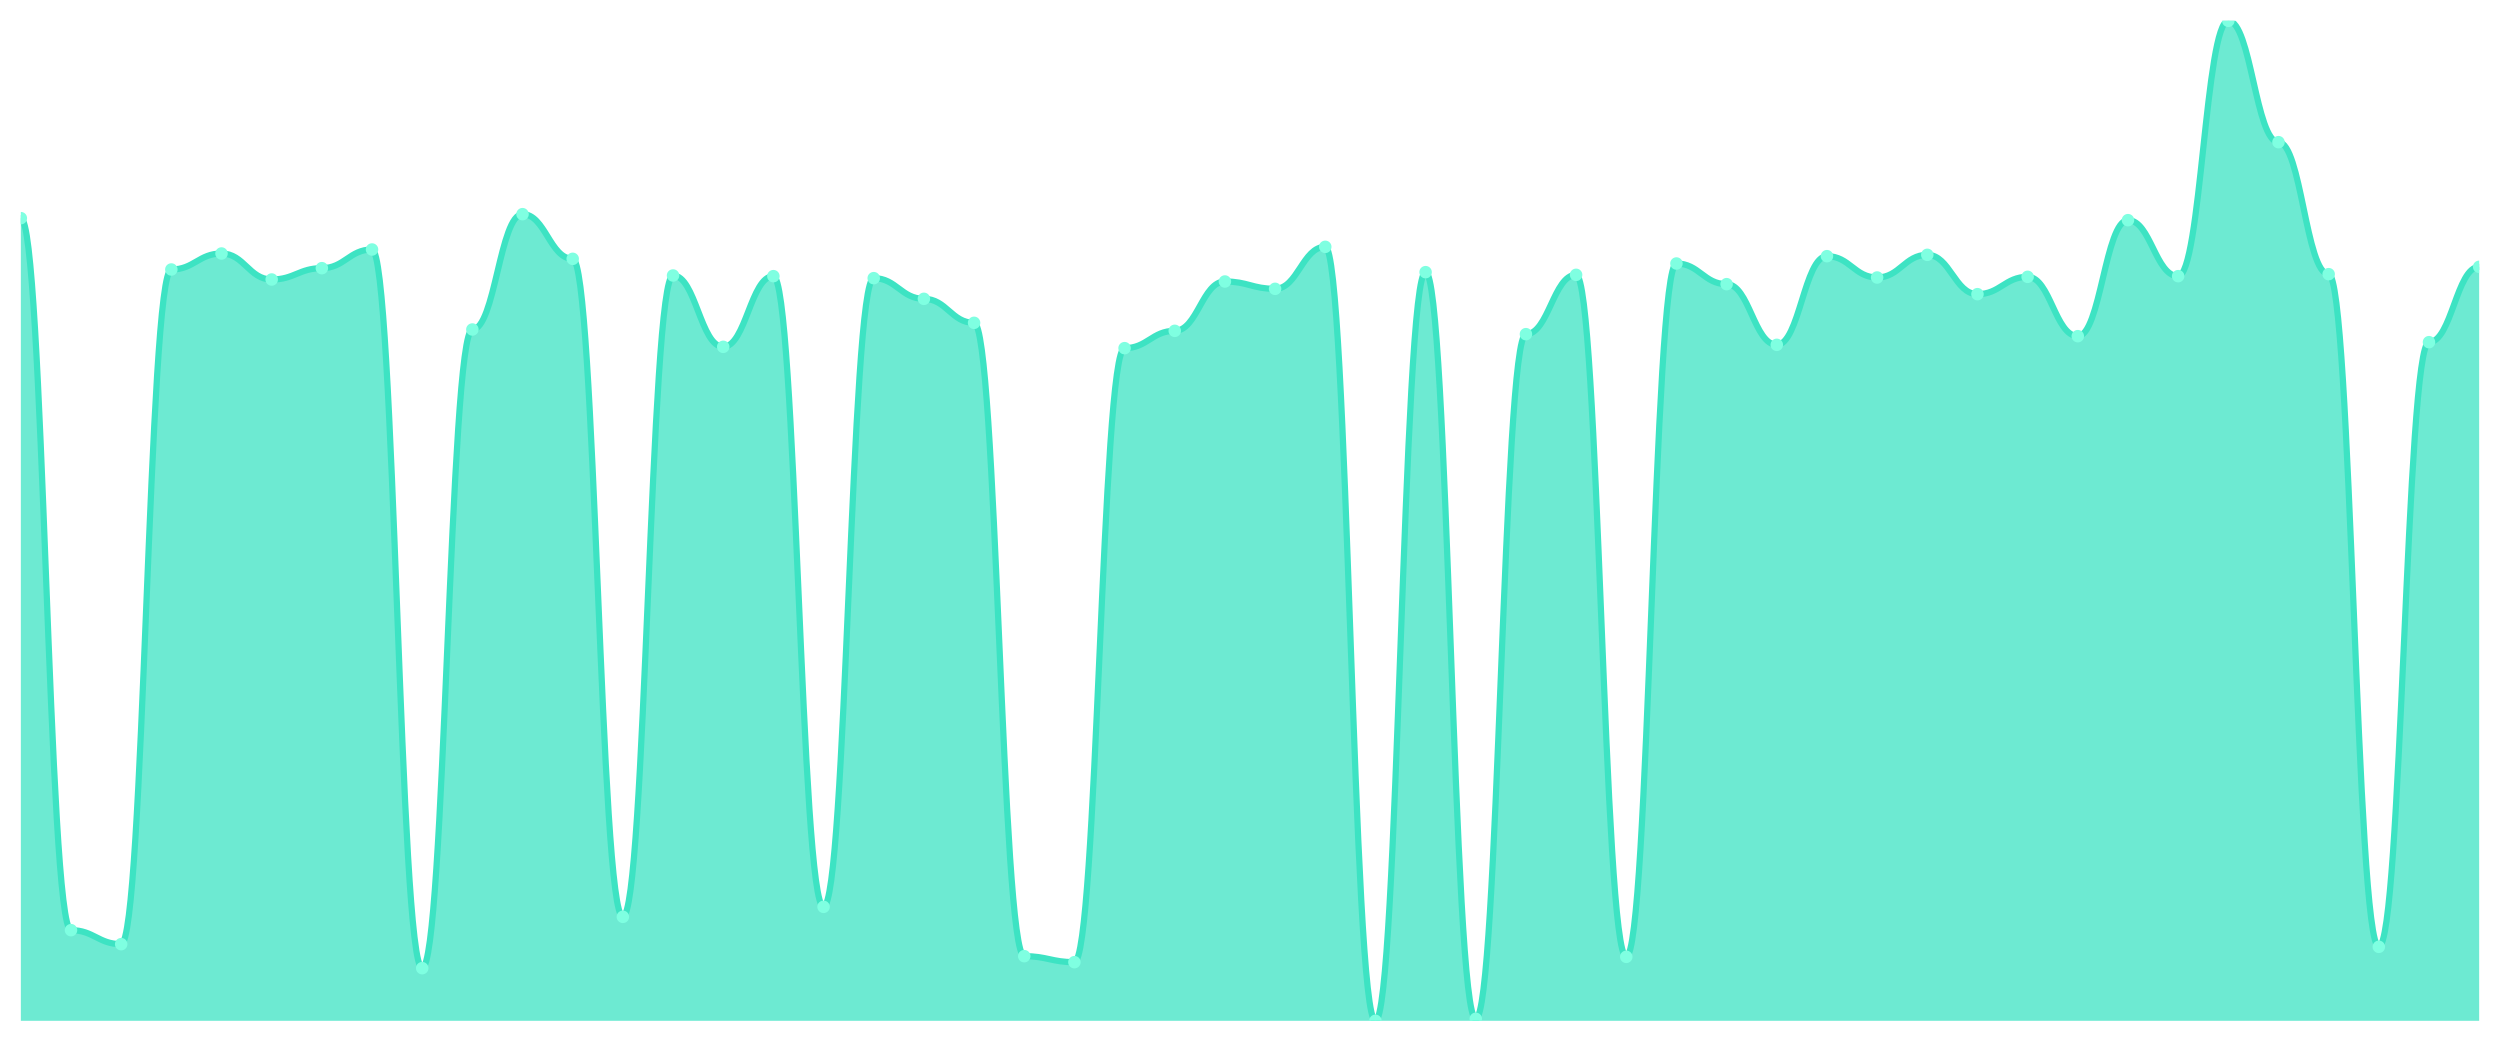
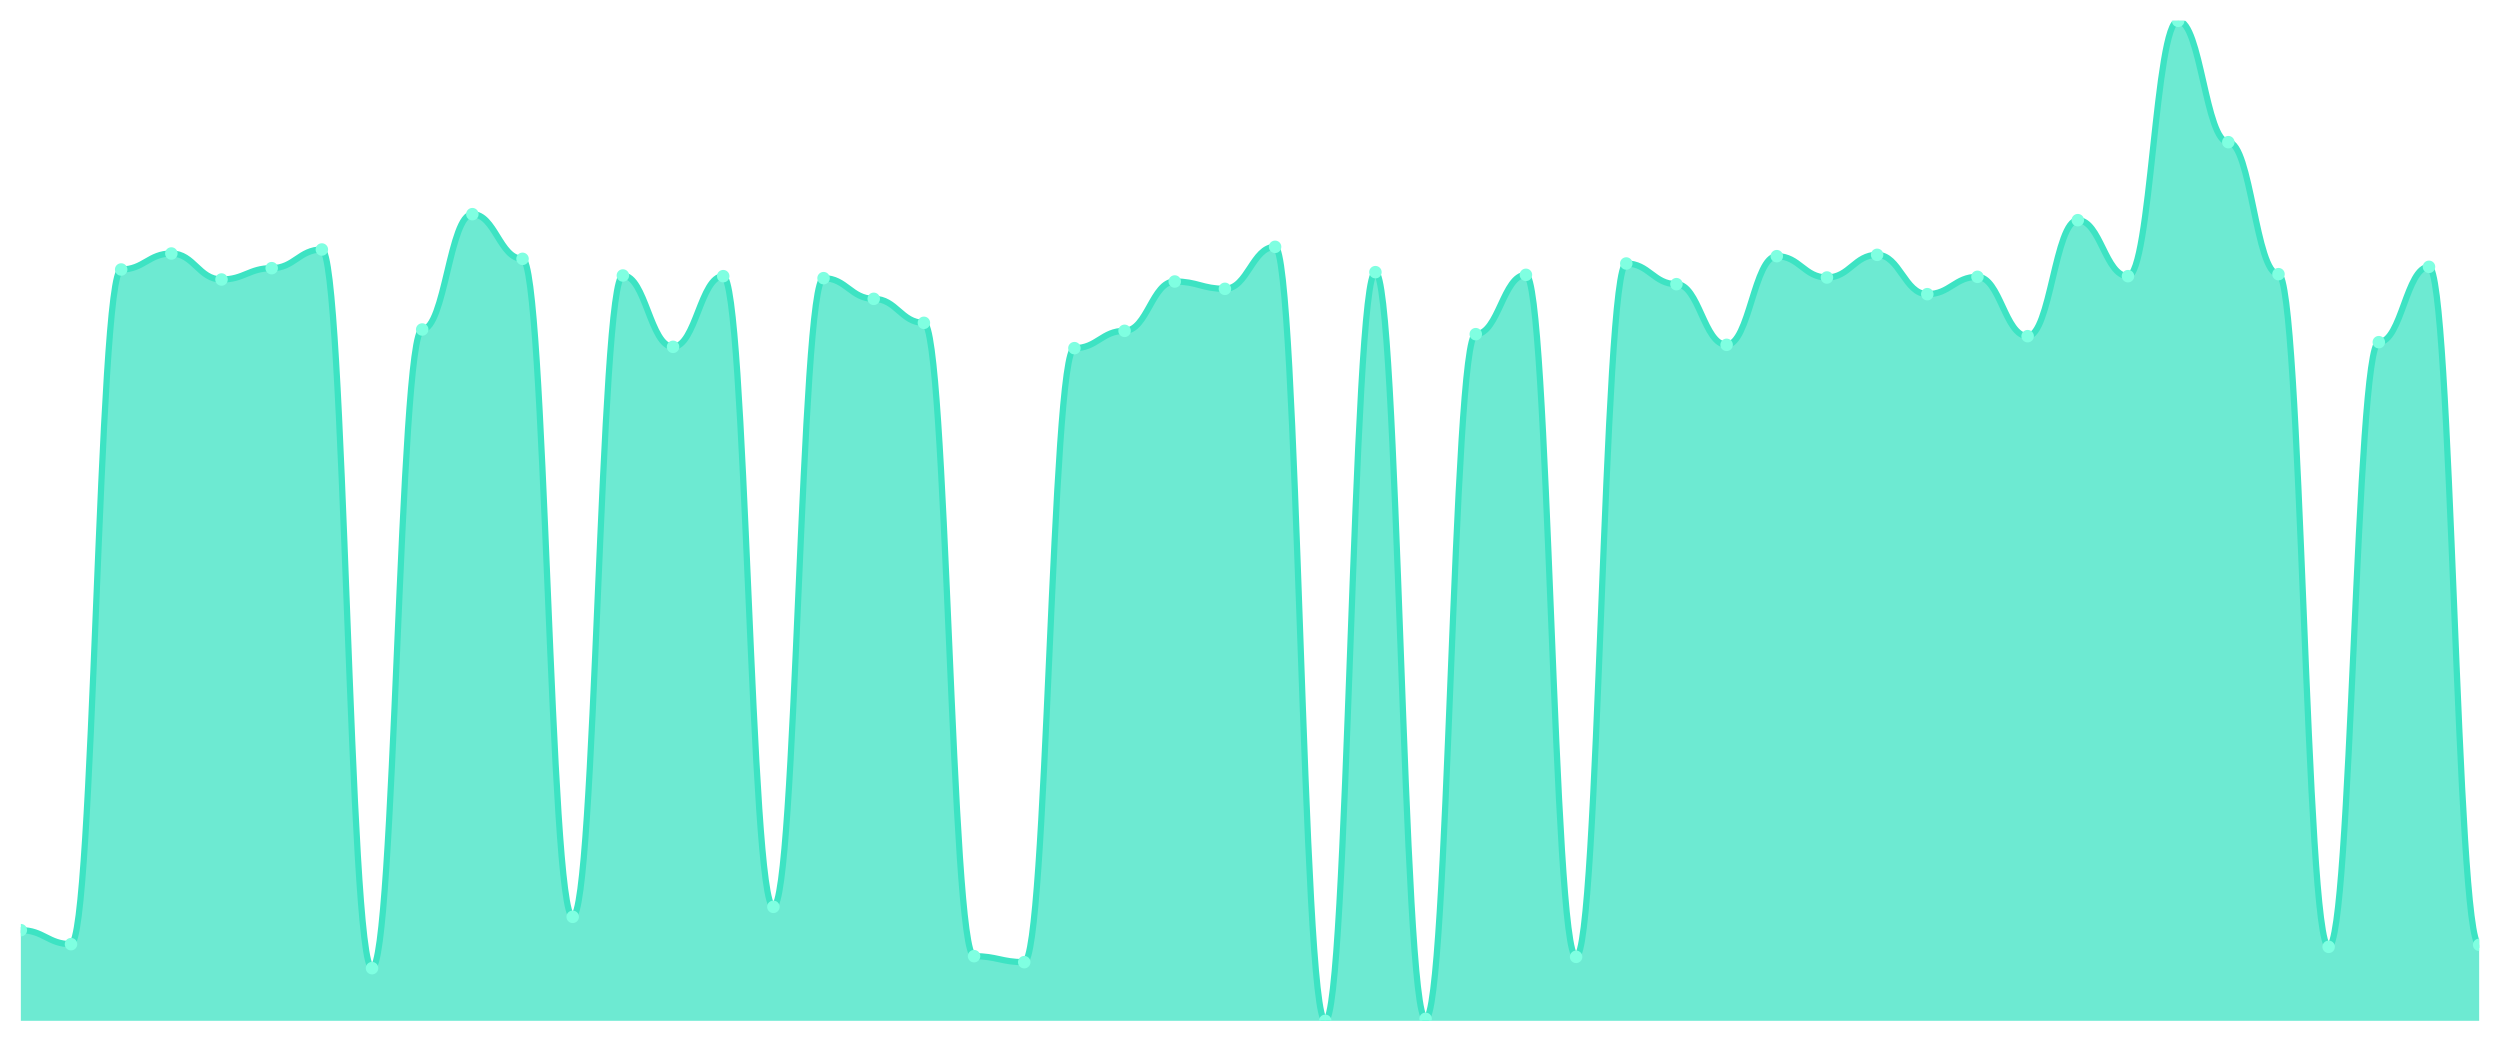
<svg xmlns="http://www.w3.org/2000/svg" viewBox="0 0 1200 500" width="1200" height="500">
  <defs>
    <clipPath id="c">
      <rect x="10" y="10" width="1180" height="480" />
    </clipPath>
  </defs>
  <rect width="1200" height="500" fill="none" />
  <g clip-path="url(#c)">
-     <path d="M 10,490 L 10,104.72 C 20.837,104.72 23.245,446.48 34.082,446.48 C 44.918,446.48 47.327,453.2 58.163,453.2 C 69,453.2 71.408,129.36 82.245,129.36 C 93.082,129.36 95.49,121.68 106.327,121.68 C 117.163,121.68 119.571,134.16 130.408,134.16 C 141.245,134.16 143.653,128.72 154.49,128.72 C 165.327,128.72 167.735,119.76 178.571,119.76 C 189.408,119.76 191.816,464.72 202.653,464.72 C 213.49,464.72 215.898,158.16 226.735,158.16 C 237.571,158.16 239.98,102.8 250.816,102.8 C 261.653,102.8 264.061,124.24 274.898,124.24 C 285.735,124.24 288.143,440.08 298.98,440.08 C 309.816,440.08 312.224,132.24 323.061,132.24 C 333.898,132.24 336.306,166.48 347.143,166.48 C 357.98,166.48 360.388,132.56 371.224,132.56 C 382.061,132.56 384.469,435.28 395.306,435.28 C 406.143,435.28 408.551,133.52 419.388,133.52 C 430.224,133.52 432.633,143.44 443.469,143.44 C 454.306,143.44 456.714,154.96 467.551,154.96 C 478.388,154.96 480.796,458.96 491.633,458.96 C 502.469,458.96 504.878,461.84 515.714,461.84 C 526.551,461.84 528.959,167.12 539.796,167.12 C 550.633,167.12 553.041,158.8 563.878,158.8 C 574.714,158.8 577.122,135.12 587.959,135.12 C 598.796,135.12 601.204,138.64 612.041,138.64 C 622.878,138.64 625.286,118.48 636.122,118.48 C 646.959,118.48 649.367,490 660.204,490 C 671.041,490 673.449,130.64 684.286,130.64 C 695.122,130.64 697.531,489.04 708.367,489.04 C 719.204,489.04 721.612,160.4 732.449,160.4 C 743.286,160.4 745.694,131.92 756.531,131.92 C 767.367,131.92 769.776,459.28 780.612,459.28 C 791.449,459.28 793.857,126.48 804.694,126.48 C 815.531,126.48 817.939,136.4 828.776,136.4 C 839.612,136.4 842.02,165.52 852.857,165.52 C 863.694,165.52 866.102,122.96 876.939,122.96 C 887.776,122.96 890.184,133.2 901.02,133.2 C 911.857,133.2 914.265,122.32 925.102,122.32 C 935.939,122.32 938.347,141.2 949.184,141.2 C 960.02,141.2 962.429,132.88 973.265,132.88 C 984.102,132.88 986.51,161.36 997.347,161.36 C 1008.184,161.36 1010.592,105.68 1021.429,105.68 C 1032.265,105.68 1034.673,132.56 1045.51,132.56 C 1056.347,132.56 1058.755,10 1069.592,10 C 1080.429,10 1082.837,68.24 1093.673,68.24 C 1104.51,68.24 1106.918,131.6 1117.755,131.6 C 1128.592,131.6 1131,454.48 1141.837,454.48 C 1152.673,454.48 1155.082,164.24 1165.918,164.24 C 1176.755,164.24 1179.163,128.08 1190,128.08 L 1190,490 Z" fill="rgba(61,227,195,0.75)" />
-     <path d="M 10,104.72 C 20.837,104.72 23.245,446.48 34.082,446.48 C 44.918,446.48 47.327,453.2 58.163,453.2 C 69,453.2 71.408,129.36 82.245,129.36 C 93.082,129.36 95.49,121.68 106.327,121.68 C 117.163,121.68 119.571,134.16 130.408,134.16 C 141.245,134.16 143.653,128.72 154.49,128.72 C 165.327,128.72 167.735,119.76 178.571,119.76 C 189.408,119.76 191.816,464.72 202.653,464.72 C 213.49,464.72 215.898,158.16 226.735,158.16 C 237.571,158.16 239.98,102.8 250.816,102.8 C 261.653,102.8 264.061,124.24 274.898,124.24 C 285.735,124.24 288.143,440.08 298.98,440.08 C 309.816,440.08 312.224,132.24 323.061,132.24 C 333.898,132.24 336.306,166.48 347.143,166.48 C 357.98,166.48 360.388,132.56 371.224,132.56 C 382.061,132.56 384.469,435.28 395.306,435.28 C 406.143,435.28 408.551,133.52 419.388,133.52 C 430.224,133.52 432.633,143.44 443.469,143.44 C 454.306,143.44 456.714,154.96 467.551,154.96 C 478.388,154.96 480.796,458.96 491.633,458.96 C 502.469,458.96 504.878,461.84 515.714,461.84 C 526.551,461.84 528.959,167.12 539.796,167.12 C 550.633,167.12 553.041,158.8 563.878,158.8 C 574.714,158.8 577.122,135.12 587.959,135.12 C 598.796,135.12 601.204,138.64 612.041,138.64 C 622.878,138.64 625.286,118.48 636.122,118.48 C 646.959,118.48 649.367,490 660.204,490 C 671.041,490 673.449,130.64 684.286,130.64 C 695.122,130.64 697.531,489.04 708.367,489.04 C 719.204,489.04 721.612,160.4 732.449,160.4 C 743.286,160.4 745.694,131.92 756.531,131.92 C 767.367,131.92 769.776,459.28 780.612,459.28 C 791.449,459.28 793.857,126.48 804.694,126.48 C 815.531,126.48 817.939,136.4 828.776,136.4 C 839.612,136.4 842.02,165.52 852.857,165.52 C 863.694,165.52 866.102,122.96 876.939,122.96 C 887.776,122.96 890.184,133.2 901.02,133.2 C 911.857,133.2 914.265,122.32 925.102,122.32 C 935.939,122.32 938.347,141.2 949.184,141.2 C 960.02,141.2 962.429,132.88 973.265,132.88 C 984.102,132.88 986.51,161.36 997.347,161.36 C 1008.184,161.36 1010.592,105.68 1021.429,105.68 C 1032.265,105.68 1034.673,132.56 1045.51,132.56 C 1056.347,132.56 1058.755,10 1069.592,10 C 1080.429,10 1082.837,68.24 1093.673,68.24 C 1104.51,68.24 1106.918,131.6 1117.755,131.6 C 1128.592,131.6 1131,454.48 1141.837,454.48 C 1152.673,454.48 1155.082,164.24 1165.918,164.24 C 1176.755,164.24 1179.163,128.08 1190,128.08" fill="none" stroke="#3de3c3" stroke-width="3" stroke-linecap="round" stroke-linejoin="round" />
-     <circle cx="10" cy="104.72" r="3" fill="#7fffe1" />
-     <circle cx="34.082" cy="446.48" r="3" fill="#7fffe1" />
-     <circle cx="58.163" cy="453.2" r="3" fill="#7fffe1" />
-     <circle cx="82.245" cy="129.36" r="3" fill="#7fffe1" />
-     <circle cx="106.327" cy="121.68" r="3" fill="#7fffe1" />
-     <circle cx="130.408" cy="134.16" r="3" fill="#7fffe1" />
-     <circle cx="154.49" cy="128.72" r="3" fill="#7fffe1" />
-     <circle cx="178.571" cy="119.76" r="3" fill="#7fffe1" />
-     <circle cx="202.653" cy="464.72" r="3" fill="#7fffe1" />
-     <circle cx="226.735" cy="158.16" r="3" fill="#7fffe1" />
-     <circle cx="250.816" cy="102.8" r="3" fill="#7fffe1" />
-     <circle cx="274.898" cy="124.24" r="3" fill="#7fffe1" />
-     <circle cx="298.98" cy="440.08" r="3" fill="#7fffe1" />
-     <circle cx="323.061" cy="132.24" r="3" fill="#7fffe1" />
-     <circle cx="347.143" cy="166.48" r="3" fill="#7fffe1" />
-     <circle cx="371.224" cy="132.56" r="3" fill="#7fffe1" />
-     <circle cx="395.306" cy="435.28" r="3" fill="#7fffe1" />
-     <circle cx="419.388" cy="133.52" r="3" fill="#7fffe1" />
-     <circle cx="443.469" cy="143.44" r="3" fill="#7fffe1" />
-     <circle cx="467.551" cy="154.96" r="3" fill="#7fffe1" />
-     <circle cx="491.633" cy="458.96" r="3" fill="#7fffe1" />
-     <circle cx="515.714" cy="461.84" r="3" fill="#7fffe1" />
-     <circle cx="539.796" cy="167.12" r="3" fill="#7fffe1" />
-     <circle cx="563.878" cy="158.8" r="3" fill="#7fffe1" />
-     <circle cx="587.959" cy="135.12" r="3" fill="#7fffe1" />
-     <circle cx="612.041" cy="138.64" r="3" fill="#7fffe1" />
-     <circle cx="636.122" cy="118.48" r="3" fill="#7fffe1" />
-     <circle cx="660.204" cy="490" r="3" fill="#7fffe1" />
-     <circle cx="684.286" cy="130.64" r="3" fill="#7fffe1" />
-     <circle cx="708.367" cy="489.04" r="3" fill="#7fffe1" />
-     <circle cx="732.449" cy="160.4" r="3" fill="#7fffe1" />
-     <circle cx="756.531" cy="131.92" r="3" fill="#7fffe1" />
-     <circle cx="780.612" cy="459.28" r="3" fill="#7fffe1" />
-     <circle cx="804.694" cy="126.48" r="3" fill="#7fffe1" />
-     <circle cx="828.776" cy="136.4" r="3" fill="#7fffe1" />
-     <circle cx="852.857" cy="165.52" r="3" fill="#7fffe1" />
-     <circle cx="876.939" cy="122.96" r="3" fill="#7fffe1" />
-     <circle cx="901.02" cy="133.2" r="3" fill="#7fffe1" />
-     <circle cx="925.102" cy="122.32" r="3" fill="#7fffe1" />
-     <circle cx="949.184" cy="141.2" r="3" fill="#7fffe1" />
-     <circle cx="973.265" cy="132.88" r="3" fill="#7fffe1" />
-     <circle cx="997.347" cy="161.36" r="3" fill="#7fffe1" />
-     <circle cx="1021.429" cy="105.68" r="3" fill="#7fffe1" />
-     <circle cx="1045.51" cy="132.56" r="3" fill="#7fffe1" />
-     <circle cx="1069.592" cy="10" r="3" fill="#7fffe1" />
-     <circle cx="1093.673" cy="68.24" r="3" fill="#7fffe1" />
-     <circle cx="1117.755" cy="131.6" r="3" fill="#7fffe1" />
-     <circle cx="1141.837" cy="454.48" r="3" fill="#7fffe1" />
-     <circle cx="1165.918" cy="164.24" r="3" fill="#7fffe1" />
-     <circle cx="1190" cy="128.08" r="3" fill="#7fffe1" />
+     <path d="M 10,490 L 10,446.48 C 20.837,446.48 23.245,453.2 34.082,453.2 C 44.918,453.2 47.327,129.36 58.163,129.36 C 69,129.36 71.408,121.68 82.245,121.68 C 93.082,121.68 95.49,134.16 106.327,134.16 C 117.163,134.16 119.571,128.72 130.408,128.72 C 141.245,128.72 143.653,119.76 154.49,119.76 C 165.327,119.76 167.735,464.72 178.571,464.72 C 189.408,464.72 191.816,158.16 202.653,158.16 C 213.49,158.16 215.898,102.8 226.735,102.8 C 237.571,102.8 239.98,124.24 250.816,124.24 C 261.653,124.24 264.061,440.08 274.898,440.08 C 285.735,440.08 288.143,132.24 298.98,132.24 C 309.816,132.24 312.224,166.48 323.061,166.48 C 333.898,166.48 336.306,132.56 347.143,132.56 C 357.98,132.56 360.388,435.28 371.224,435.28 C 382.061,435.28 384.469,133.52 395.306,133.52 C 406.143,133.52 408.551,143.44 419.388,143.44 C 430.224,143.44 432.633,154.96 443.469,154.96 C 454.306,154.96 456.714,458.96 467.551,458.96 C 478.388,458.96 480.796,461.84 491.633,461.84 C 502.469,461.84 504.878,167.12 515.714,167.12 C 526.551,167.12 528.959,158.8 539.796,158.8 C 550.633,158.8 553.041,135.12 563.878,135.12 C 574.714,135.12 577.122,138.64 587.959,138.64 C 598.796,138.64 601.204,118.48 612.041,118.48 C 622.878,118.48 625.286,490 636.122,490 C 646.959,490 649.367,130.64 660.204,130.64 C 671.041,130.64 673.449,489.04 684.286,489.04 C 695.122,489.04 697.531,160.4 708.367,160.4 C 719.204,160.4 721.612,131.92 732.449,131.92 C 743.286,131.92 745.694,459.28 756.531,459.28 C 767.367,459.28 769.776,126.48 780.612,126.48 C 791.449,126.48 793.857,136.4 804.694,136.4 C 815.531,136.4 817.939,165.52 828.776,165.52 C 839.612,165.52 842.02,122.96 852.857,122.96 C 863.694,122.96 866.102,133.2 876.939,133.2 C 887.776,133.2 890.184,122.32 901.02,122.32 C 911.857,122.32 914.265,141.2 925.102,141.2 C 935.939,141.2 938.347,132.88 949.184,132.88 C 960.02,132.88 962.429,161.36 973.265,161.36 C 984.102,161.36 986.51,105.68 997.347,105.68 C 1008.184,105.68 1010.592,132.56 1021.429,132.56 C 1032.265,132.56 1034.673,10 1045.51,10 C 1056.347,10 1058.755,68.24 1069.592,68.24 C 1080.429,68.24 1082.837,131.6 1093.673,131.6 C 1104.51,131.6 1106.918,454.48 1117.755,454.48 C 1128.592,454.48 1131,164.24 1141.837,164.24 C 1152.673,164.24 1155.082,128.08 1165.918,128.08 C 1176.755,128.08 1179.163,453.52 1190,453.52 L 1190,490 Z" fill="rgba(61,227,195,0.75)" />
+     <path d="M 10,446.48 C 20.837,446.48 23.245,453.2 34.082,453.2 C 44.918,453.2 47.327,129.36 58.163,129.36 C 69,129.36 71.408,121.68 82.245,121.68 C 93.082,121.68 95.49,134.16 106.327,134.16 C 117.163,134.16 119.571,128.72 130.408,128.72 C 141.245,128.72 143.653,119.76 154.49,119.76 C 165.327,119.76 167.735,464.72 178.571,464.72 C 189.408,464.72 191.816,158.16 202.653,158.16 C 213.49,158.16 215.898,102.8 226.735,102.8 C 237.571,102.8 239.98,124.24 250.816,124.24 C 261.653,124.24 264.061,440.08 274.898,440.08 C 285.735,440.08 288.143,132.24 298.98,132.24 C 309.816,132.24 312.224,166.48 323.061,166.48 C 333.898,166.48 336.306,132.56 347.143,132.56 C 357.98,132.56 360.388,435.28 371.224,435.28 C 382.061,435.28 384.469,133.52 395.306,133.52 C 406.143,133.52 408.551,143.44 419.388,143.44 C 430.224,143.44 432.633,154.96 443.469,154.96 C 454.306,154.96 456.714,458.96 467.551,458.96 C 478.388,458.96 480.796,461.84 491.633,461.84 C 502.469,461.84 504.878,167.12 515.714,167.12 C 526.551,167.12 528.959,158.8 539.796,158.8 C 550.633,158.8 553.041,135.12 563.878,135.12 C 574.714,135.12 577.122,138.64 587.959,138.64 C 598.796,138.64 601.204,118.48 612.041,118.48 C 622.878,118.48 625.286,490 636.122,490 C 646.959,490 649.367,130.64 660.204,130.64 C 671.041,130.64 673.449,489.04 684.286,489.04 C 695.122,489.04 697.531,160.4 708.367,160.4 C 719.204,160.4 721.612,131.92 732.449,131.92 C 743.286,131.92 745.694,459.28 756.531,459.28 C 767.367,459.28 769.776,126.48 780.612,126.48 C 791.449,126.48 793.857,136.4 804.694,136.4 C 815.531,136.4 817.939,165.52 828.776,165.52 C 839.612,165.52 842.02,122.96 852.857,122.96 C 863.694,122.96 866.102,133.2 876.939,133.2 C 887.776,133.2 890.184,122.32 901.02,122.32 C 911.857,122.32 914.265,141.2 925.102,141.2 C 935.939,141.2 938.347,132.88 949.184,132.88 C 960.02,132.88 962.429,161.36 973.265,161.36 C 984.102,161.36 986.51,105.68 997.347,105.68 C 1008.184,105.68 1010.592,132.56 1021.429,132.56 C 1032.265,132.56 1034.673,10 1045.51,10 C 1056.347,10 1058.755,68.24 1069.592,68.24 C 1080.429,68.24 1082.837,131.6 1093.673,131.6 C 1104.51,131.6 1106.918,454.48 1117.755,454.48 C 1128.592,454.48 1131,164.24 1141.837,164.24 C 1152.673,164.24 1155.082,128.08 1165.918,128.08 C 1176.755,128.08 1179.163,453.52 1190,453.52" fill="none" stroke="#3de3c3" stroke-width="3" stroke-linecap="round" stroke-linejoin="round" />
+     <circle cx="10" cy="446.48" r="3" fill="#7fffe1" />
+     <circle cx="34.082" cy="453.2" r="3" fill="#7fffe1" />
+     <circle cx="58.163" cy="129.36" r="3" fill="#7fffe1" />
+     <circle cx="82.245" cy="121.68" r="3" fill="#7fffe1" />
+     <circle cx="106.327" cy="134.16" r="3" fill="#7fffe1" />
+     <circle cx="130.408" cy="128.72" r="3" fill="#7fffe1" />
+     <circle cx="154.49" cy="119.76" r="3" fill="#7fffe1" />
+     <circle cx="178.571" cy="464.72" r="3" fill="#7fffe1" />
+     <circle cx="202.653" cy="158.16" r="3" fill="#7fffe1" />
+     <circle cx="226.735" cy="102.8" r="3" fill="#7fffe1" />
+     <circle cx="250.816" cy="124.24" r="3" fill="#7fffe1" />
+     <circle cx="274.898" cy="440.08" r="3" fill="#7fffe1" />
+     <circle cx="298.98" cy="132.24" r="3" fill="#7fffe1" />
+     <circle cx="323.061" cy="166.48" r="3" fill="#7fffe1" />
+     <circle cx="347.143" cy="132.56" r="3" fill="#7fffe1" />
+     <circle cx="371.224" cy="435.28" r="3" fill="#7fffe1" />
+     <circle cx="395.306" cy="133.52" r="3" fill="#7fffe1" />
+     <circle cx="419.388" cy="143.44" r="3" fill="#7fffe1" />
+     <circle cx="443.469" cy="154.96" r="3" fill="#7fffe1" />
+     <circle cx="467.551" cy="458.96" r="3" fill="#7fffe1" />
+     <circle cx="491.633" cy="461.84" r="3" fill="#7fffe1" />
+     <circle cx="515.714" cy="167.12" r="3" fill="#7fffe1" />
+     <circle cx="539.796" cy="158.8" r="3" fill="#7fffe1" />
+     <circle cx="563.878" cy="135.12" r="3" fill="#7fffe1" />
+     <circle cx="587.959" cy="138.64" r="3" fill="#7fffe1" />
+     <circle cx="612.041" cy="118.48" r="3" fill="#7fffe1" />
+     <circle cx="636.122" cy="490" r="3" fill="#7fffe1" />
+     <circle cx="660.204" cy="130.64" r="3" fill="#7fffe1" />
+     <circle cx="684.286" cy="489.04" r="3" fill="#7fffe1" />
+     <circle cx="708.367" cy="160.4" r="3" fill="#7fffe1" />
+     <circle cx="732.449" cy="131.92" r="3" fill="#7fffe1" />
+     <circle cx="756.531" cy="459.28" r="3" fill="#7fffe1" />
+     <circle cx="780.612" cy="126.48" r="3" fill="#7fffe1" />
+     <circle cx="804.694" cy="136.4" r="3" fill="#7fffe1" />
+     <circle cx="828.776" cy="165.52" r="3" fill="#7fffe1" />
+     <circle cx="852.857" cy="122.96" r="3" fill="#7fffe1" />
+     <circle cx="876.939" cy="133.2" r="3" fill="#7fffe1" />
+     <circle cx="901.02" cy="122.32" r="3" fill="#7fffe1" />
+     <circle cx="925.102" cy="141.2" r="3" fill="#7fffe1" />
+     <circle cx="949.184" cy="132.88" r="3" fill="#7fffe1" />
+     <circle cx="973.265" cy="161.36" r="3" fill="#7fffe1" />
+     <circle cx="997.347" cy="105.68" r="3" fill="#7fffe1" />
+     <circle cx="1021.429" cy="132.56" r="3" fill="#7fffe1" />
+     <circle cx="1045.51" cy="10" r="3" fill="#7fffe1" />
+     <circle cx="1069.592" cy="68.24" r="3" fill="#7fffe1" />
+     <circle cx="1093.673" cy="131.6" r="3" fill="#7fffe1" />
+     <circle cx="1117.755" cy="454.48" r="3" fill="#7fffe1" />
+     <circle cx="1141.837" cy="164.24" r="3" fill="#7fffe1" />
+     <circle cx="1165.918" cy="128.08" r="3" fill="#7fffe1" />
+     <circle cx="1190" cy="453.52" r="3" fill="#7fffe1" />
  </g>
</svg>
